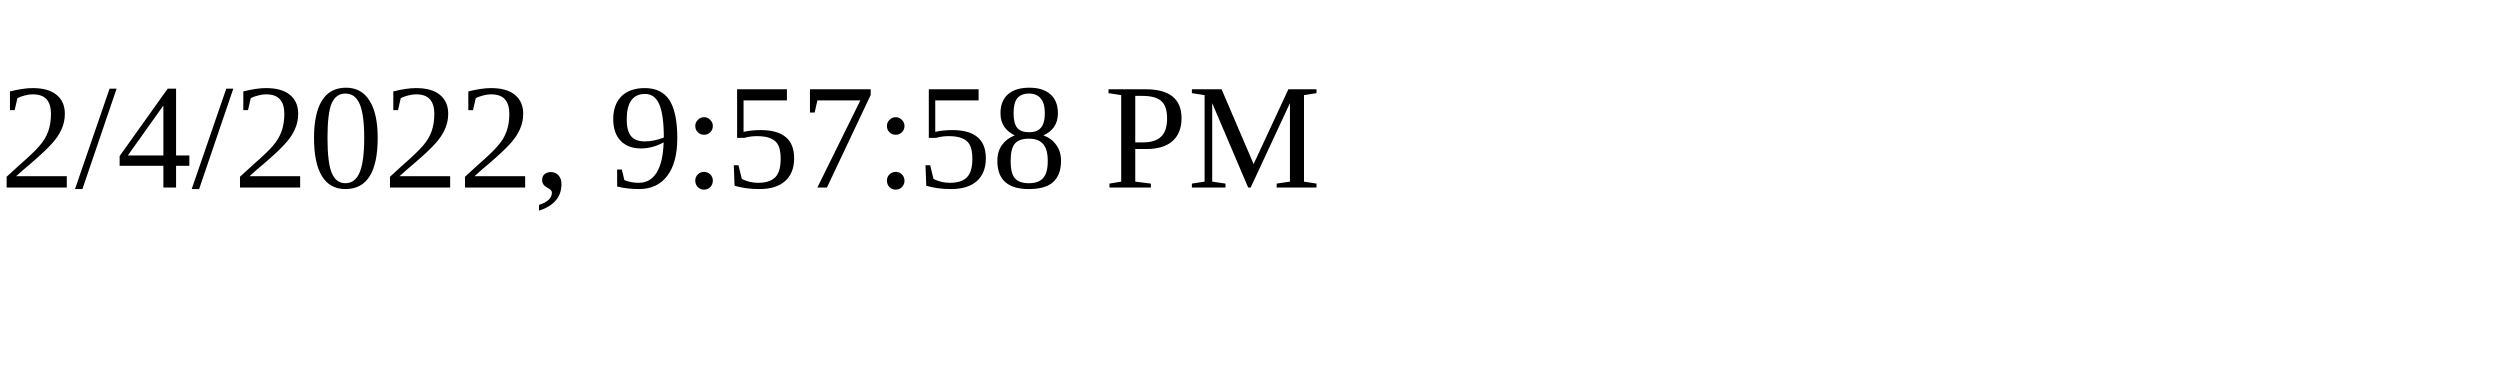
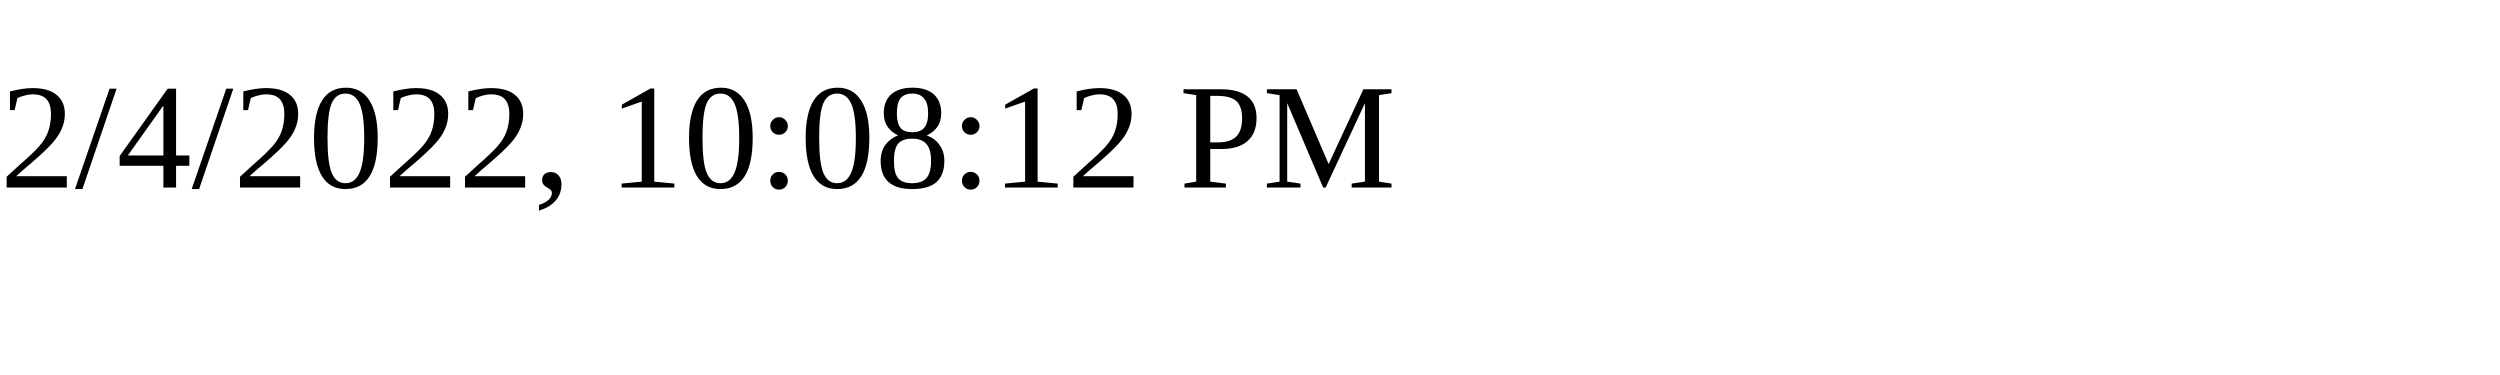
<svg xmlns="http://www.w3.org/2000/svg" height="30" width="200">
-   <text x="0" y="15">2/4/2022, 9:57:58 PM</text>
+   <text x="0" y="15">2/4/2022, 10:08:12 PM</text>
</svg>
